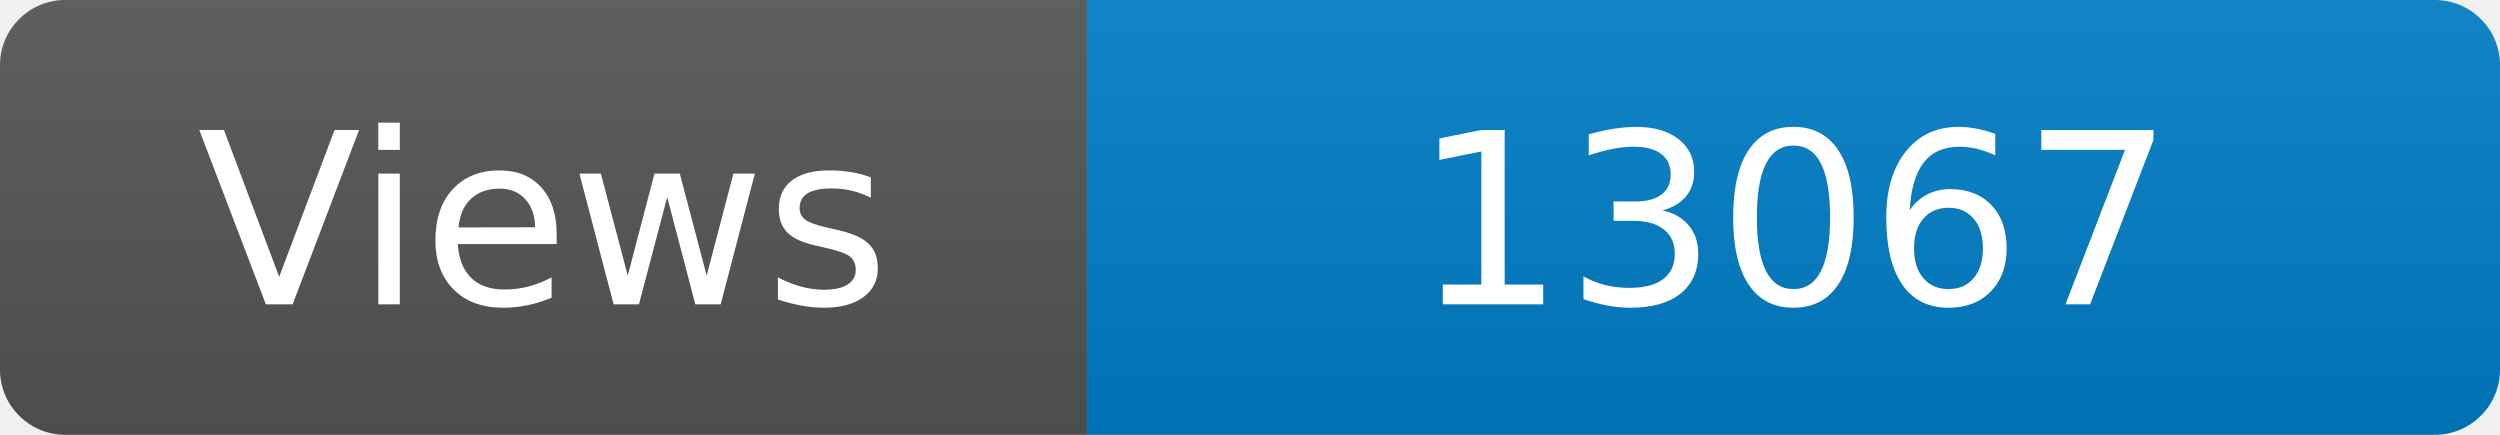
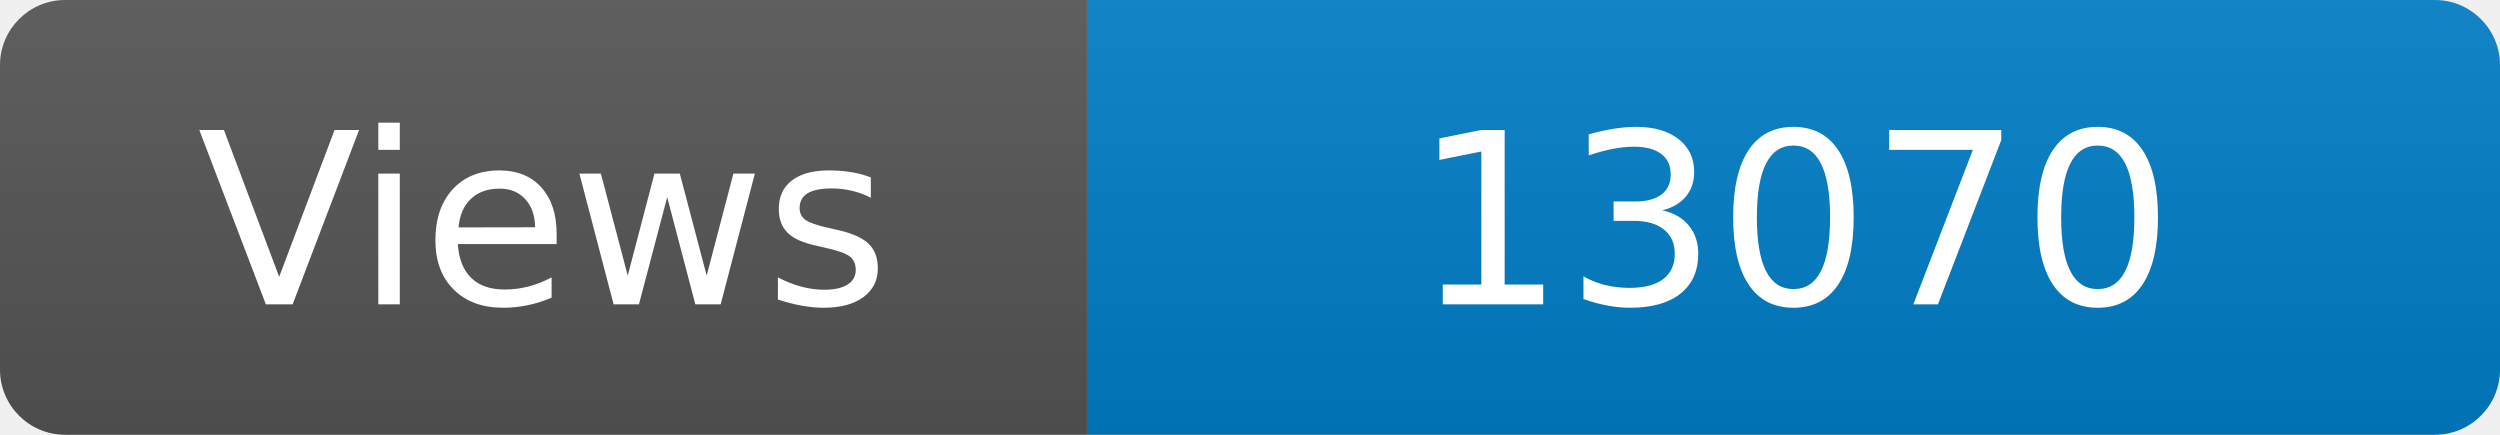
<svg xmlns="http://www.w3.org/2000/svg" width="115" height="20" role="img" aria-label="Maintained?: yes">
  <linearGradient id="s" x2="0" y2="100%">
    <stop offset="0" stop-color="#bbb" stop-opacity=".1" />
    <stop offset="1" stop-opacity=".1" />
  </linearGradient>
  <clipPath id="r">
    <rect width="115" height="20" rx="3" fill="#fff" />
  </clipPath>
  <g clip-path="url(#r)">
    <rect width="50" height="20" fill="#555" />
    <rect x="50" width="160" height="20" fill="#007ec6" />
    <rect width="115" height="20" fill="url(#s)" />
  </g>
  <g fill="#fff" text-anchor="middle" font-family="Verdana,Geneva,DejaVu Sans,sans-serif" font-size="110">
    <text x="250" y="140" transform="scale(.1)" fill="#fff">Views</text>
-     <text x="825" y="140" transform="scale(.1)" fill="#fff">13067</text>
+     <text x="825" y="140" transform="scale(.1)" fill="#fff">13070</text>
  </g>
</svg>
